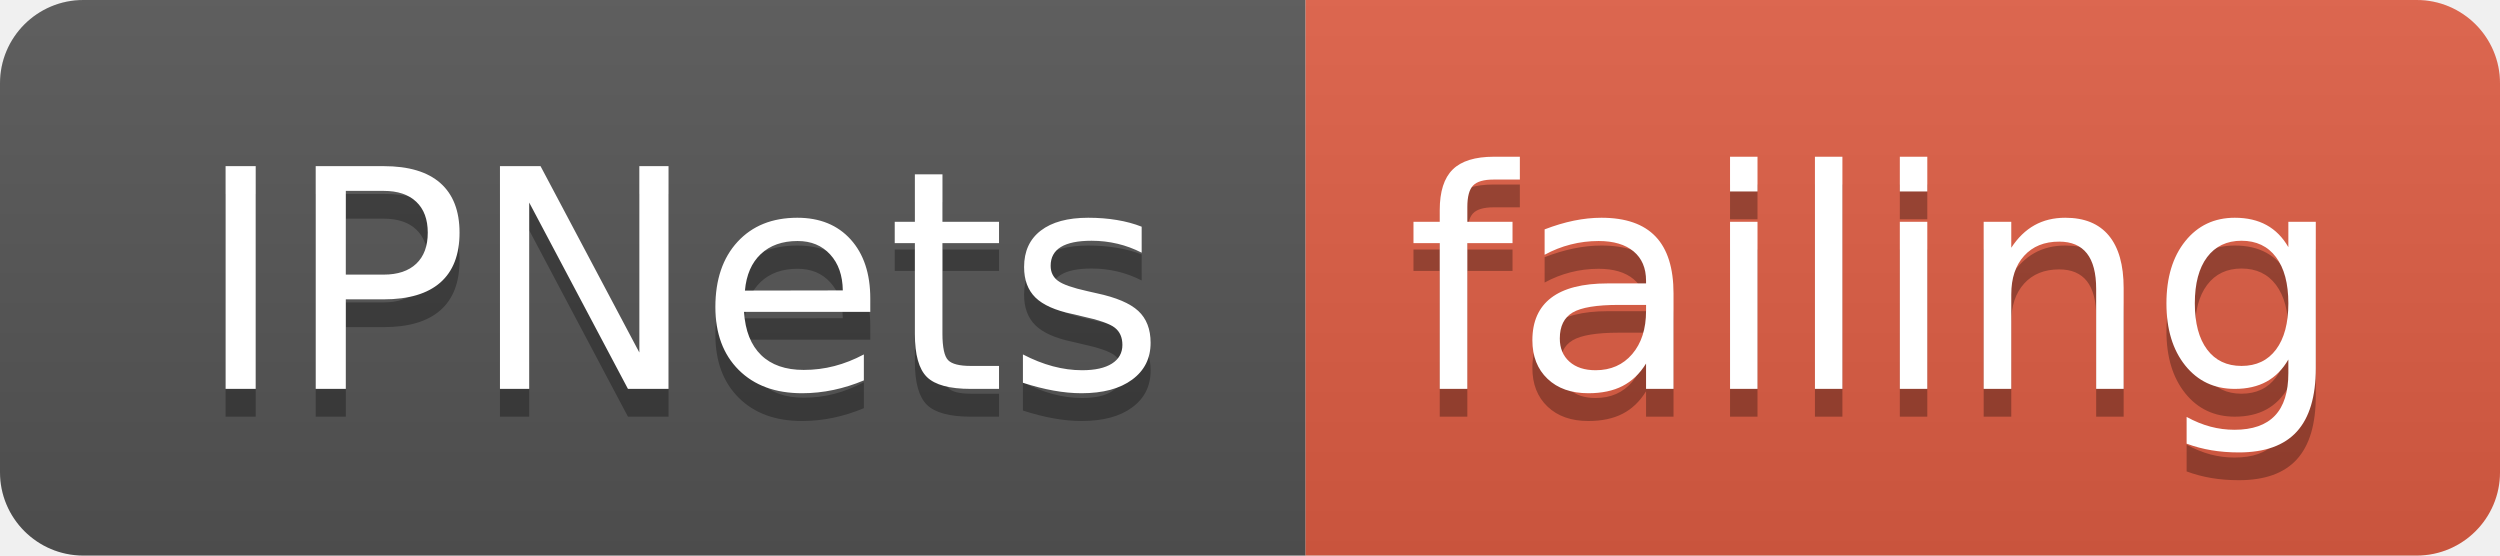
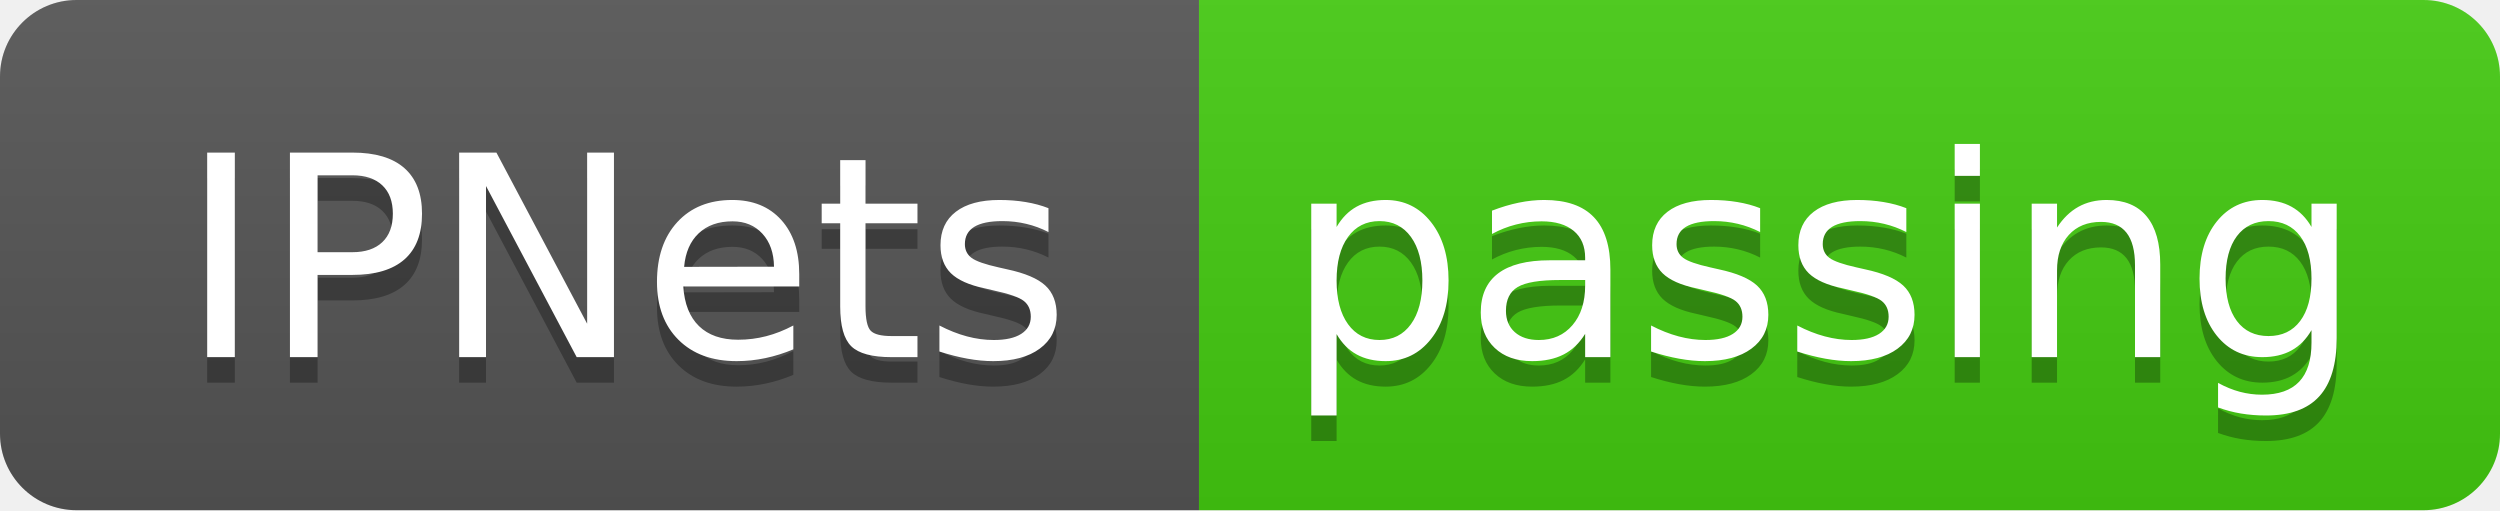
- <svg xmlns="http://www.w3.org/2000/svg" width="90" height="20">
+ <svg xmlns="http://www.w3.org/2000/svg" width="98" height="20">
  <linearGradient id="smooth" x2="0" y2="100%">
    <stop offset="0" stop-color="#bbb" stop-opacity=".1" />
    <stop offset="1" stop-opacity=".1" />
  </linearGradient>
  <clipPath id="round">
-     <rect width="90" height="20" rx="3" fill="#fff" />
+     <rect width="98" height="20" rx="3" fill="#fff" />
  </clipPath>
  <g clip-path="url(#round)">
    <rect width="47" height="20" fill="#555" />
-     <rect x="47" width="43" height="20" fill="#e05d44" />
-     <rect width="90" height="20" fill="url(#smooth)" />
+     <rect x="47" width="51" height="20" fill="#4c1" />
+     <rect width="98" height="20" fill="url(#smooth)" />
  </g>
  <g fill="#fff" text-anchor="middle" font-family="DejaVu Sans,Verdana,Geneva,sans-serif" font-size="110">
    <text x="245" y="150" fill="#010101" fill-opacity=".3" transform="scale(0.1)" textLength="370" lengthAdjust="spacing">IPNets</text>
    <text x="245" y="140" transform="scale(0.1)" textLength="370" lengthAdjust="spacing">IPNets</text>
-     <text x="675" y="150" fill="#010101" fill-opacity=".3" transform="scale(0.1)" textLength="330" lengthAdjust="spacing">failing</text>
-     <text x="675" y="140" transform="scale(0.1)" textLength="330" lengthAdjust="spacing">failing</text>
+     <text x="715" y="150" fill="#010101" fill-opacity=".3" transform="scale(0.1)" textLength="410" lengthAdjust="spacing">passing</text>
+     <text x="715" y="140" transform="scale(0.1)" textLength="410" lengthAdjust="spacing">passing</text>
  </g>
</svg>
